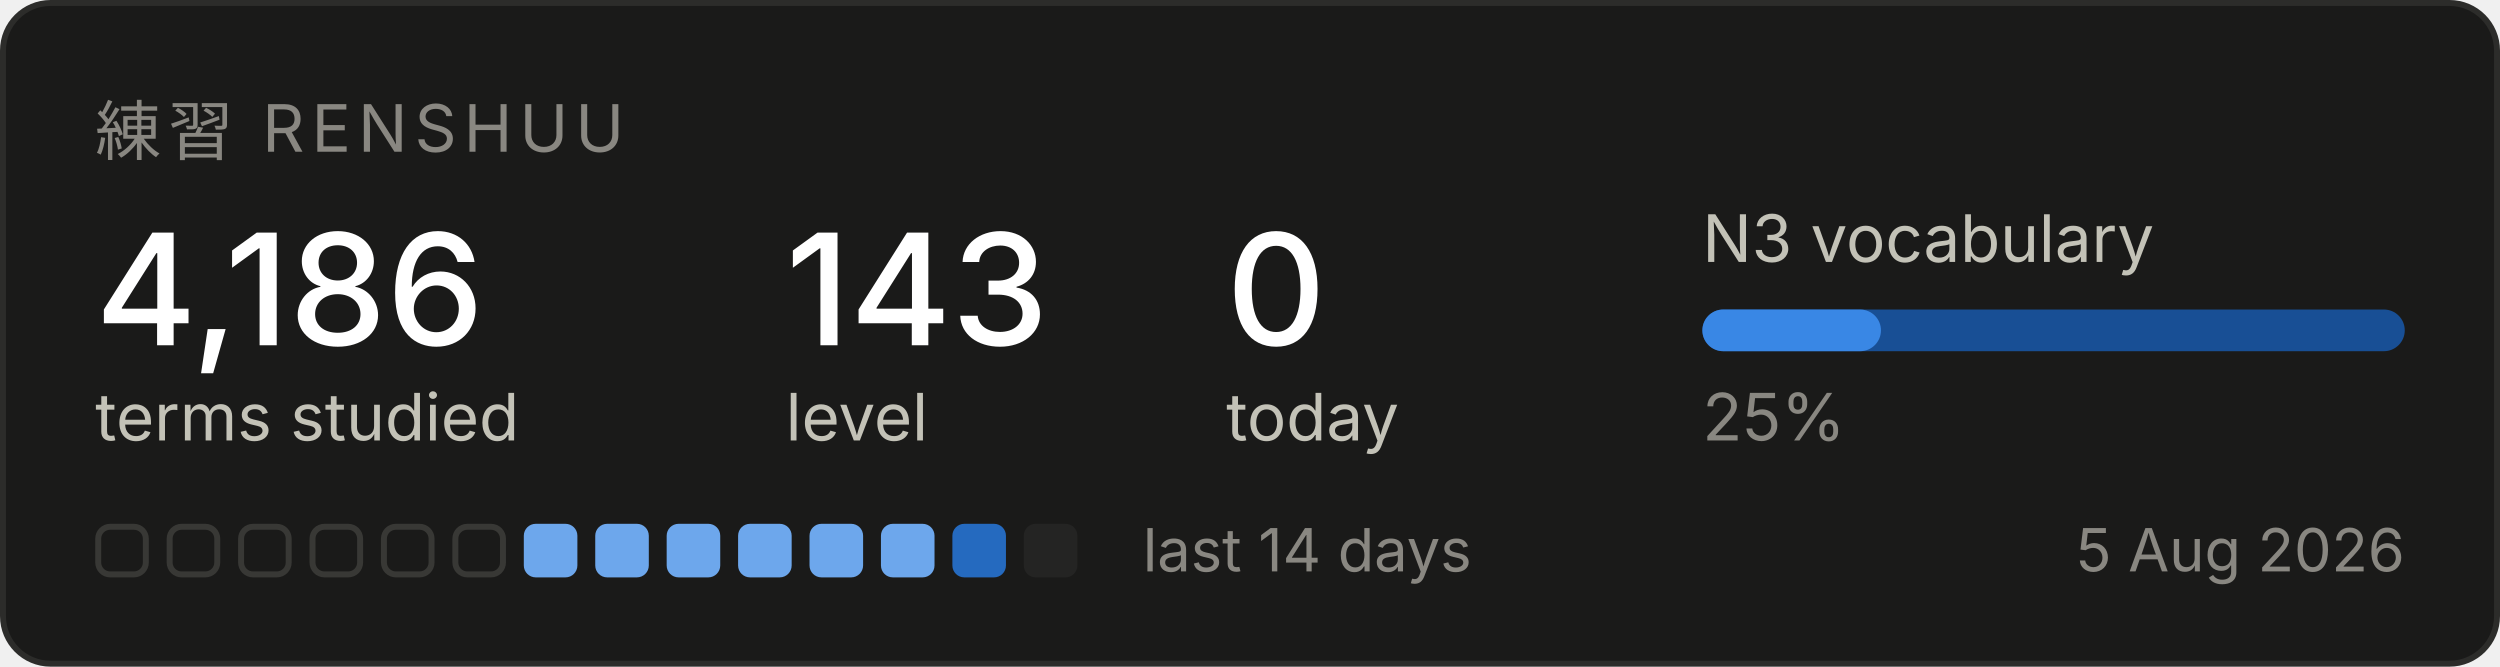
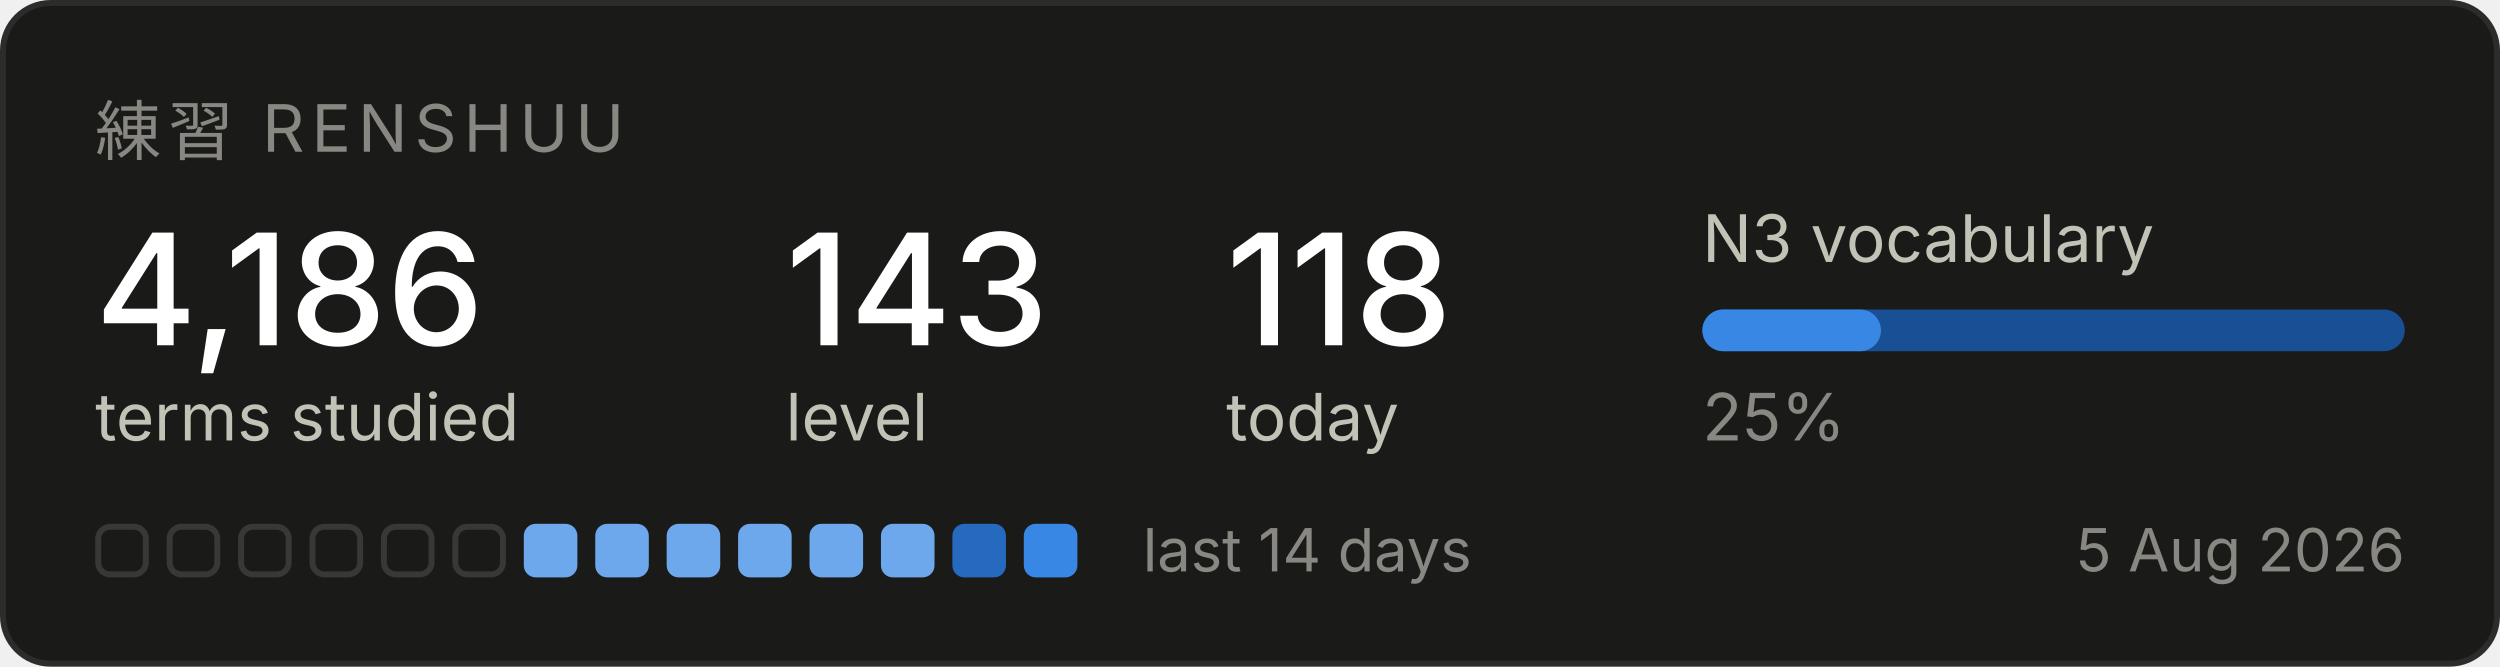
<svg xmlns="http://www.w3.org/2000/svg" width="420" height="112" viewBox="0 0 420 112" role="img" aria-label="Renshuu study progress">
  <rect x="0.5" y="0.5" width="419" height="111" rx="8" fill="#1a1a19" stroke="#2c2c2a" />
  <text x="16" y="26" font-family="system-ui, -apple-system, Segoe UI, sans-serif" font-size="11" fill="#898781" letter-spacing="1.2">練習  RENSHUU</text>
  <text x="16" y="58" font-family="system-ui, -apple-system, Segoe UI, sans-serif" font-size="26" fill="#ffffff" font-weight="500">4,186</text>
  <text x="16" y="74" font-family="system-ui, -apple-system, Segoe UI, sans-serif" font-size="11" fill="#c3c2b7">terms studied</text>
  <text x="132" y="58" font-family="system-ui, -apple-system, Segoe UI, sans-serif" font-size="26" fill="#ffffff" font-weight="500">143</text>
  <text x="132" y="74" font-family="system-ui, -apple-system, Segoe UI, sans-serif" font-size="11" fill="#c3c2b7">level</text>
-   <text x="206" y="58" font-family="system-ui, -apple-system, Segoe UI, sans-serif" font-size="26" fill="#ffffff" font-weight="500">0</text>
+   <text x="206" y="58" font-family="system-ui, -apple-system, Segoe UI, sans-serif" font-size="26" fill="#ffffff" font-weight="500">118</text>
  <text x="206" y="74" font-family="system-ui, -apple-system, Segoe UI, sans-serif" font-size="11" fill="#c3c2b7">today</text>
  <text x="286" y="44" font-family="system-ui, -apple-system, Segoe UI, sans-serif" font-size="11" fill="#c3c2b7">N3 vocabulary</text>
  <rect x="286" y="52" width="118" height="7" rx="3.5" fill="#184f95" />
  <rect x="286" y="52" width="30" height="7" rx="3.5" fill="#3987e5" />
  <text x="286" y="74" font-family="system-ui, -apple-system, Segoe UI, sans-serif" font-size="11" fill="#898781">25%</text>
  <rect x="16.5" y="88.5" width="8" height="8" rx="2" fill="none" stroke="#383835" />
  <rect x="28.5" y="88.5" width="8" height="8" rx="2" fill="none" stroke="#383835" />
  <rect x="40.5" y="88.5" width="8" height="8" rx="2" fill="none" stroke="#383835" />
  <rect x="52.5" y="88.5" width="8" height="8" rx="2" fill="none" stroke="#383835" />
  <rect x="64.5" y="88.5" width="8" height="8" rx="2" fill="none" stroke="#383835" />
  <rect x="76.5" y="88.5" width="8" height="8" rx="2" fill="none" stroke="#383835" />
  <rect x="88" y="88" width="9" height="9" rx="2" fill="#6da7ec" />
  <rect x="100" y="88" width="9" height="9" rx="2" fill="#6da7ec" />
  <rect x="112" y="88" width="9" height="9" rx="2" fill="#6da7ec" />
  <rect x="124" y="88" width="9" height="9" rx="2" fill="#6da7ec" />
  <rect x="136" y="88" width="9" height="9" rx="2" fill="#6da7ec" />
  <rect x="148" y="88" width="9" height="9" rx="2" fill="#6da7ec" />
  <rect x="160" y="88" width="9" height="9" rx="2" fill="#256abf" />
-   <rect x="172" y="88" width="9" height="9" rx="2" fill="#242423" />
+   <rect x="172" y="88" width="9" height="9" rx="2" fill="#3987e5" />
  <text x="192" y="96" font-family="system-ui, -apple-system, Segoe UI, sans-serif" font-size="10" fill="#898781">last 14 days</text>
  <text x="404" y="96" font-family="system-ui, -apple-system, Segoe UI, sans-serif" font-size="10" fill="#898781" text-anchor="end">5 Aug 2026</text>
</svg>
